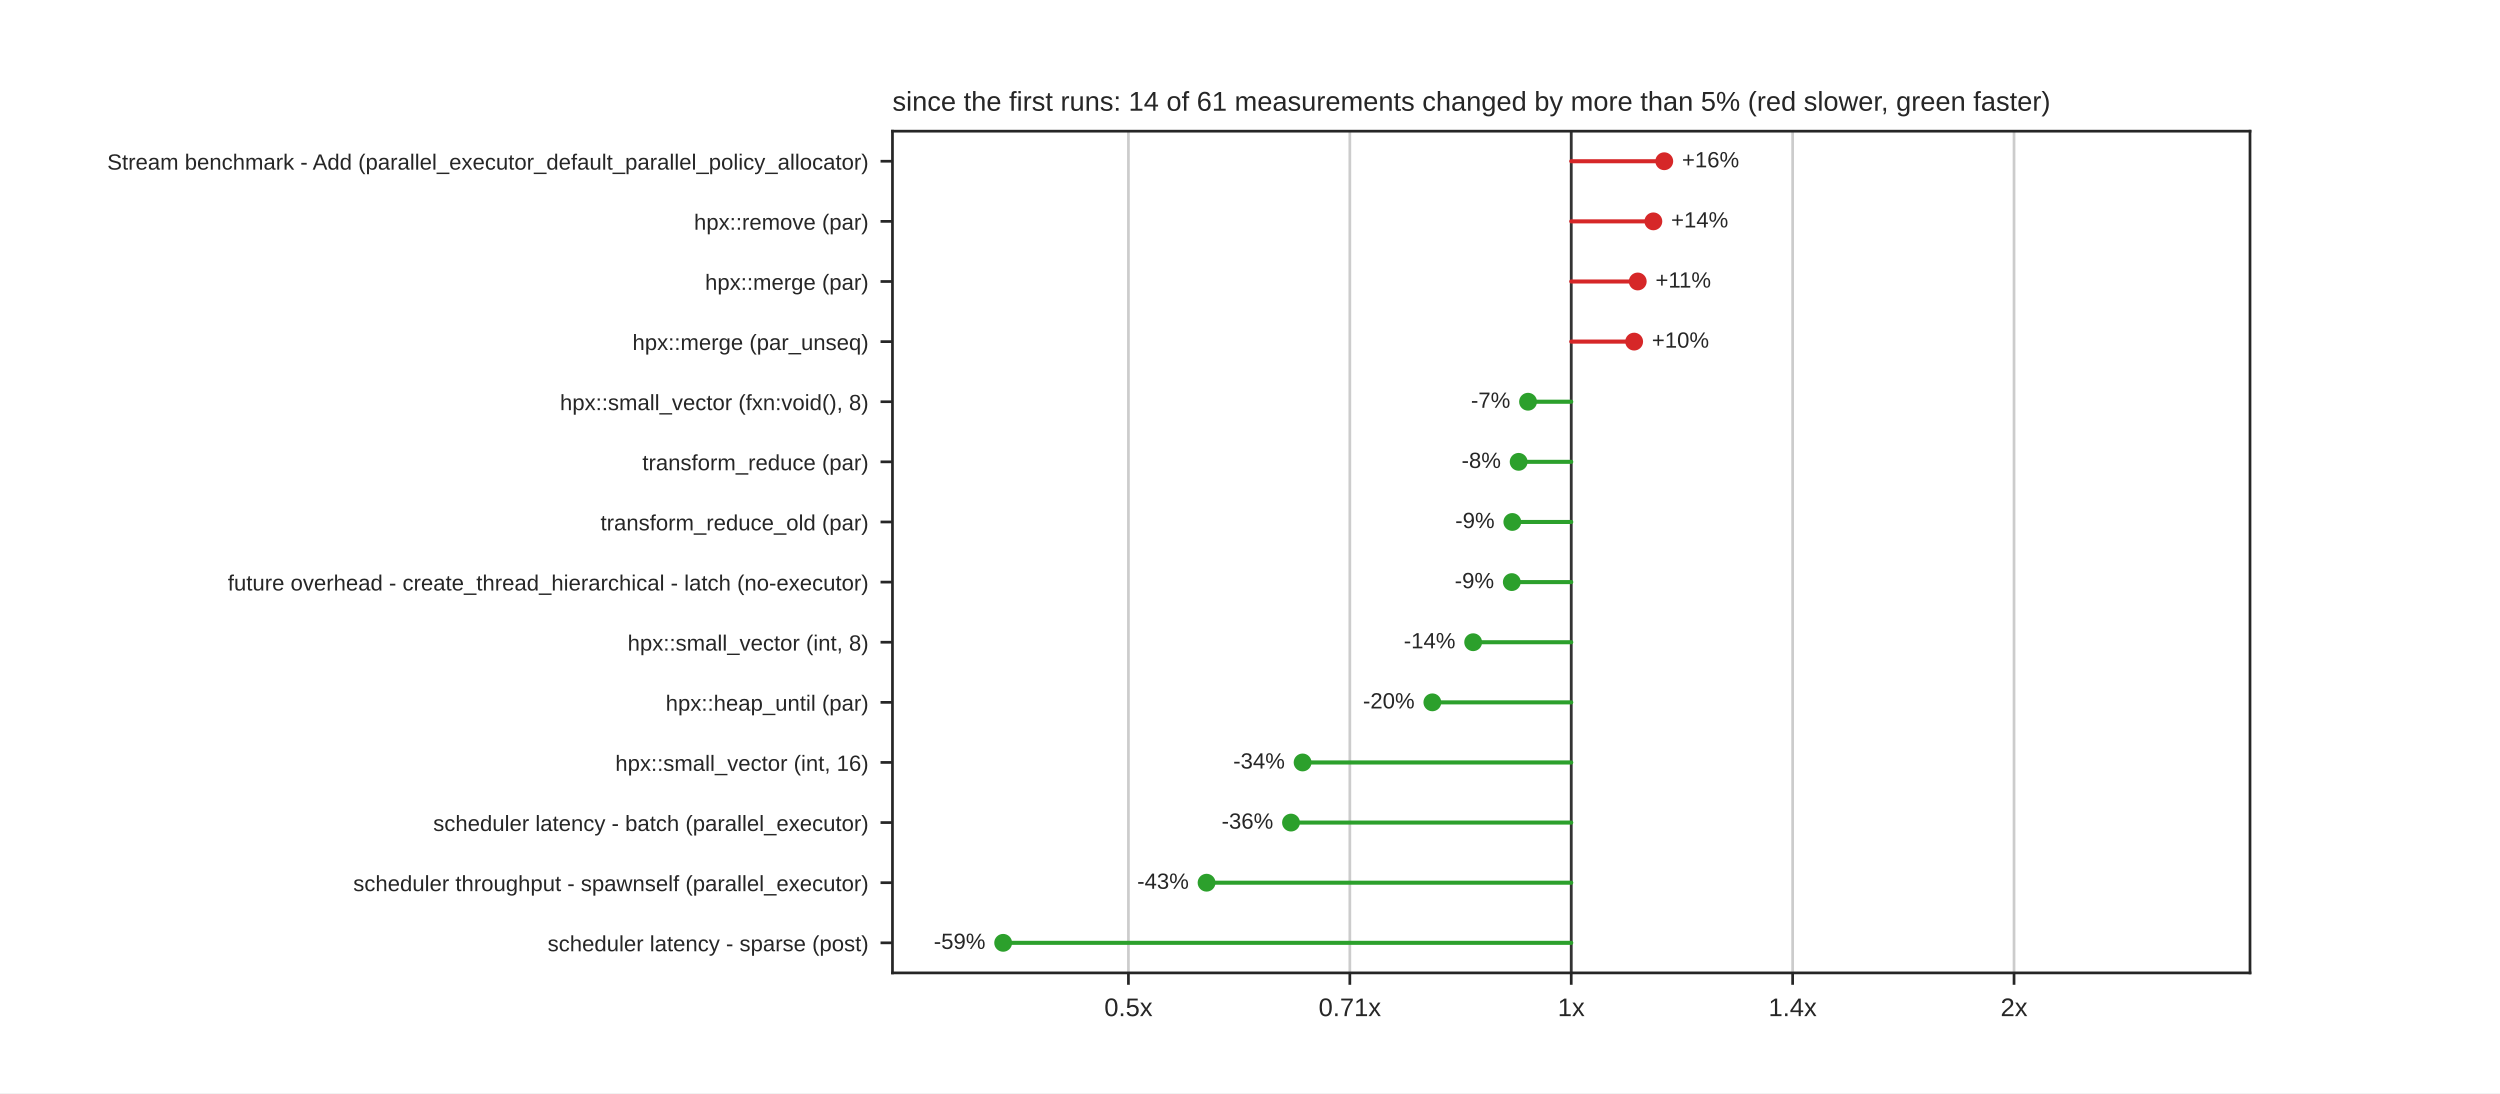
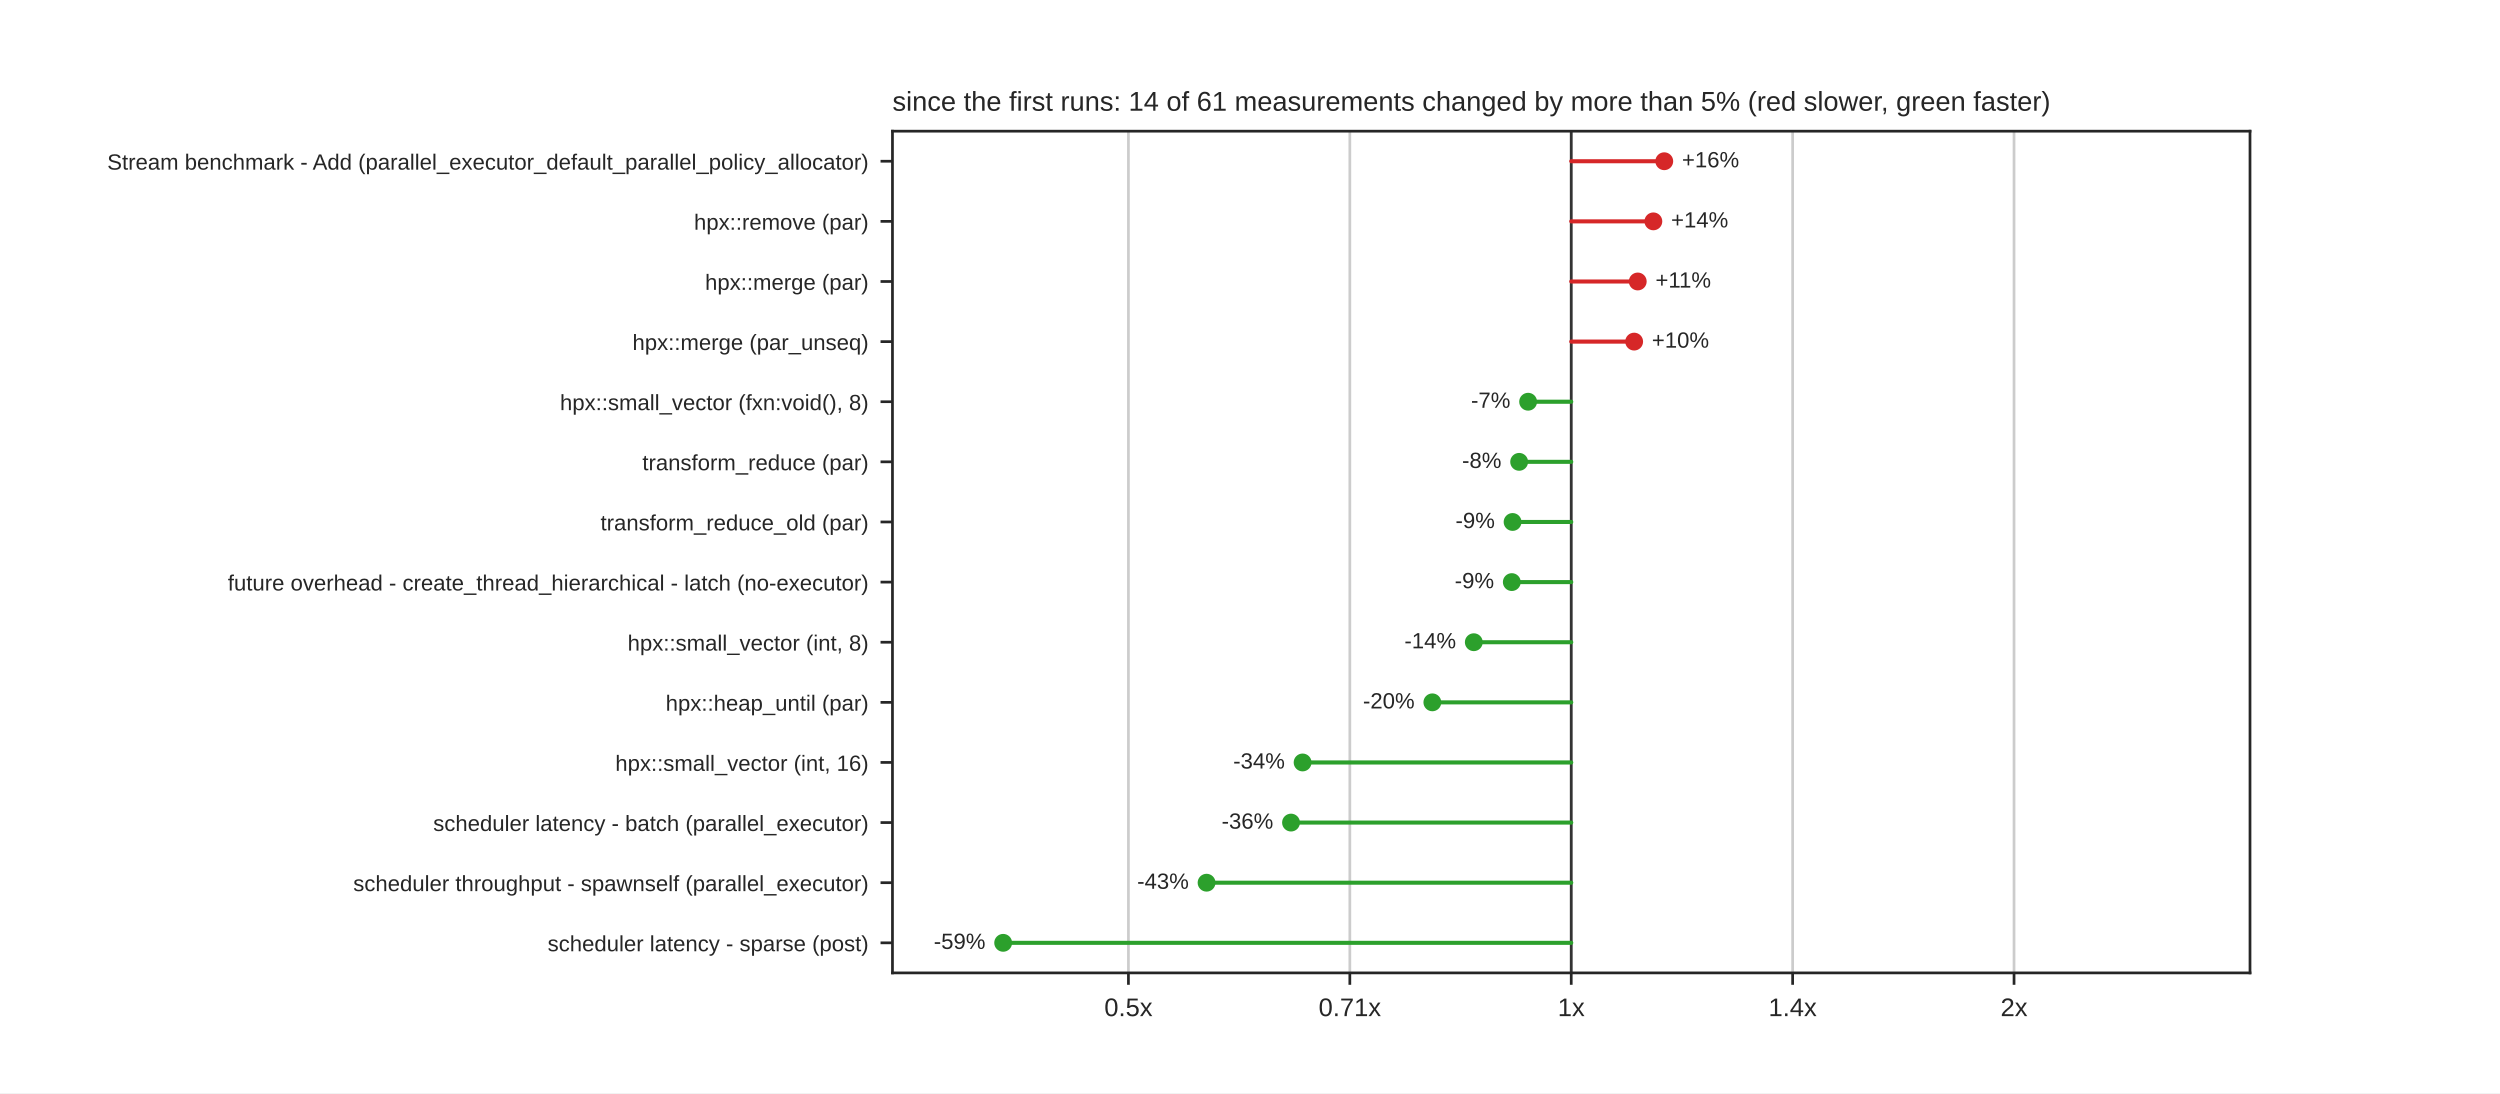
<svg xmlns="http://www.w3.org/2000/svg" xmlns:xlink="http://www.w3.org/1999/xlink" width="734.4pt" height="321.12pt" viewBox="0 0 734.4 321.12" version="1.1">
  <defs>
    <style type="text/css">*{stroke-linejoin: round; stroke-linecap: butt}</style>
  </defs>
  <g id="figure_1">
    <g id="patch_1">
      <path d="M 0 321.12  L 734.4 321.12  L 734.4 0  L 0 0  z " style="fill: #ffffff" />
    </g>
    <g id="axes_1">
      <g id="patch_2">
        <path d="M 262.17 285.797  L 660.96 285.797  L 660.96 38.534  L 262.17 38.534  z " style="fill: #ffffff" />
      </g>
      <g id="matplotlib.axis_1">
        <g id="xtick_1">
          <g id="line2d_1">
            <path d="M 331.487 285.797  L 331.487 38.534  " clip-path="url(#p0b7bfa4546)" style="fill: none; stroke: #cccccc; stroke-width: 0.8; stroke-linecap: round" />
          </g>
          <g id="line2d_2">
            <defs>
              <path id="mdfc5214045" d="M 0 0  L 0 3.5  " style="stroke: #262626; stroke-width: 0.8" />
            </defs>
            <g>
              <use xlink:href="#mdfc5214045" x="331.487" y="285.797" style="fill: #262626; stroke: #262626; stroke-width: 0.8" />
            </g>
          </g>
          <g id="text_1">
-             <text style="fill: #262626; font: 7.5px 'Arial', 'DejaVu Sans', 'Liberation Sans', 'Bitstream Vera Sans', sans-serif; text-anchor: middle" x="331.487" y="298.496" transform="rotate(-0 331.4874 298.4956)">0.5x</text>
+             <text style="fill: #262626; font: 7.5px 'Arial', 'DejaVu Sans', 'Liberation Sans', 'Bitstream Vera Sans', sans-serif; text-anchor: middle" x="331.487" y="298.496" transform="rotate(-0 331.4867 298.4956)">0.5x</text>
          </g>
        </g>
        <g id="xtick_2">
          <g id="line2d_3">
            <path d="M 396.526 285.797  L 396.526 38.534  " clip-path="url(#p0b7bfa4546)" style="fill: none; stroke: #cccccc; stroke-width: 0.8; stroke-linecap: round" />
          </g>
          <g id="line2d_4">
            <g>
              <use xlink:href="#mdfc5214045" x="396.526" y="285.797" style="fill: #262626; stroke: #262626; stroke-width: 0.8" />
            </g>
          </g>
          <g id="text_2">
-             <text style="fill: #262626; font: 7.5px 'Arial', 'DejaVu Sans', 'Liberation Sans', 'Bitstream Vera Sans', sans-serif; text-anchor: middle" x="396.526" y="298.496" transform="rotate(-0 396.5262 298.4956)">0.71x</text>
+             <text style="fill: #262626; font: 7.5px 'Arial', 'DejaVu Sans', 'Liberation Sans', 'Bitstream Vera Sans', sans-serif; text-anchor: middle" x="396.526" y="298.496" transform="rotate(-0 396.5258 298.4956)">0.71x</text>
          </g>
        </g>
        <g id="xtick_3">
          <g id="line2d_5">
            <path d="M 461.565 285.797  L 461.565 38.534  " clip-path="url(#p0b7bfa4546)" style="fill: none; stroke: #cccccc; stroke-width: 0.8; stroke-linecap: round" />
          </g>
          <g id="line2d_6">
            <g>
              <use xlink:href="#mdfc5214045" x="461.565" y="285.797" style="fill: #262626; stroke: #262626; stroke-width: 0.8" />
            </g>
          </g>
          <g id="text_3">
            <text style="fill: #262626; font: 7.5px 'Arial', 'DejaVu Sans', 'Liberation Sans', 'Bitstream Vera Sans', sans-serif; text-anchor: middle" x="461.565" y="298.496" transform="rotate(-0 461.565 298.4956)">1x</text>
          </g>
        </g>
        <g id="xtick_4">
          <g id="line2d_7">
            <path d="M 526.604 285.797  L 526.604 38.534  " clip-path="url(#p0b7bfa4546)" style="fill: none; stroke: #cccccc; stroke-width: 0.8; stroke-linecap: round" />
          </g>
          <g id="line2d_8">
            <g>
              <use xlink:href="#mdfc5214045" x="526.604" y="285.797" style="fill: #262626; stroke: #262626; stroke-width: 0.8" />
            </g>
          </g>
          <g id="text_4">
-             <text style="fill: #262626; font: 7.5px 'Arial', 'DejaVu Sans', 'Liberation Sans', 'Bitstream Vera Sans', sans-serif; text-anchor: middle" x="526.604" y="298.496" transform="rotate(-0 526.6038 298.4956)">1.4x</text>
+             <text style="fill: #262626; font: 7.5px 'Arial', 'DejaVu Sans', 'Liberation Sans', 'Bitstream Vera Sans', sans-serif; text-anchor: middle" x="526.604" y="298.496" transform="rotate(-0 526.6042 298.4956)">1.4x</text>
          </g>
        </g>
        <g id="xtick_5">
          <g id="line2d_9">
            <path d="M 591.643 285.797  L 591.643 38.534  " clip-path="url(#p0b7bfa4546)" style="fill: none; stroke: #cccccc; stroke-width: 0.8; stroke-linecap: round" />
          </g>
          <g id="line2d_10">
            <g>
              <use xlink:href="#mdfc5214045" x="591.643" y="285.797" style="fill: #262626; stroke: #262626; stroke-width: 0.8" />
            </g>
          </g>
          <g id="text_5">
-             <text style="fill: #262626; font: 7.5px 'Arial', 'DejaVu Sans', 'Liberation Sans', 'Bitstream Vera Sans', sans-serif; text-anchor: middle" x="591.643" y="298.496" transform="rotate(-0 591.6426 298.4956)">2x</text>
+             <text style="fill: #262626; font: 7.5px 'Arial', 'DejaVu Sans', 'Liberation Sans', 'Bitstream Vera Sans', sans-serif; text-anchor: middle" x="591.643" y="298.496" transform="rotate(-0 591.6433 298.4956)">2x</text>
          </g>
        </g>
      </g>
      <g id="matplotlib.axis_2">
        <g id="ytick_1">
          <g id="line2d_11">
            <defs>
              <path id="m414165cd4d" d="M 0 0  L -3.5 0  " style="stroke: #262626; stroke-width: 0.8" />
            </defs>
            <g>
              <use xlink:href="#m414165cd4d" x="262.17" y="47.365" style="fill: #262626; stroke: #262626; stroke-width: 0.8" />
            </g>
          </g>
          <g id="text_6">
            <text style="fill: #262626; font: 6.5px 'Arial', 'DejaVu Sans', 'Liberation Sans', 'Bitstream Vera Sans', sans-serif; text-anchor: end" x="255.17" y="49.835" transform="rotate(-0 255.17 49.83469)">Stream benchmark - Add (parallel_executor_default_parallel_policy_allocator)</text>
          </g>
        </g>
        <g id="ytick_2">
          <g id="line2d_12">
            <g>
              <use xlink:href="#m414165cd4d" x="262.17" y="65.027" style="fill: #262626; stroke: #262626; stroke-width: 0.8" />
            </g>
          </g>
          <g id="text_7">
            <text style="fill: #262626; font: 6.5px 'Arial', 'DejaVu Sans', 'Liberation Sans', 'Bitstream Vera Sans', sans-serif; text-anchor: end" x="255.17" y="67.496" transform="rotate(-0 255.17 67.49629)">hpx::remove (par)</text>
          </g>
        </g>
        <g id="ytick_3">
          <g id="line2d_13">
            <g>
              <use xlink:href="#m414165cd4d" x="262.17" y="82.688" style="fill: #262626; stroke: #262626; stroke-width: 0.8" />
            </g>
          </g>
          <g id="text_8">
            <text style="fill: #262626; font: 6.5px 'Arial', 'DejaVu Sans', 'Liberation Sans', 'Bitstream Vera Sans', sans-serif; text-anchor: end" x="255.17" y="85.158" transform="rotate(-0 255.17 85.15789)">hpx::merge (par)</text>
          </g>
        </g>
        <g id="ytick_4">
          <g id="line2d_14">
            <g>
              <use xlink:href="#m414165cd4d" x="262.17" y="100.35" style="fill: #262626; stroke: #262626; stroke-width: 0.8" />
            </g>
          </g>
          <g id="text_9">
            <text style="fill: #262626; font: 6.5px 'Arial', 'DejaVu Sans', 'Liberation Sans', 'Bitstream Vera Sans', sans-serif; text-anchor: end" x="255.17" y="102.819" transform="rotate(-0 255.17 102.8195)">hpx::merge (par_unseq)</text>
          </g>
        </g>
        <g id="ytick_5">
          <g id="line2d_15">
            <g>
              <use xlink:href="#m414165cd4d" x="262.17" y="118.012" style="fill: #262626; stroke: #262626; stroke-width: 0.8" />
            </g>
          </g>
          <g id="text_10">
            <text style="fill: #262626; font: 6.5px 'Arial', 'DejaVu Sans', 'Liberation Sans', 'Bitstream Vera Sans', sans-serif; text-anchor: end" x="255.17" y="120.481" transform="rotate(-0 255.17 120.4811)">hpx::small_vector (fxn:void(), 8)</text>
          </g>
        </g>
        <g id="ytick_6">
          <g id="line2d_16">
            <g>
              <use xlink:href="#m414165cd4d" x="262.17" y="135.673" style="fill: #262626; stroke: #262626; stroke-width: 0.8" />
            </g>
          </g>
          <g id="text_11">
            <text style="fill: #262626; font: 6.5px 'Arial', 'DejaVu Sans', 'Liberation Sans', 'Bitstream Vera Sans', sans-serif; text-anchor: end" x="255.17" y="138.143" transform="rotate(-0 255.17 138.1427)">transform_reduce (par)</text>
          </g>
        </g>
        <g id="ytick_7">
          <g id="line2d_17">
            <g>
              <use xlink:href="#m414165cd4d" x="262.17" y="153.335" style="fill: #262626; stroke: #262626; stroke-width: 0.8" />
            </g>
          </g>
          <g id="text_12">
            <text style="fill: #262626; font: 6.5px 'Arial', 'DejaVu Sans', 'Liberation Sans', 'Bitstream Vera Sans', sans-serif; text-anchor: end" x="255.17" y="155.804" transform="rotate(-0 255.17 155.8043)">transform_reduce_old (par)</text>
          </g>
        </g>
        <g id="ytick_8">
          <g id="line2d_18">
            <g>
              <use xlink:href="#m414165cd4d" x="262.17" y="170.996" style="fill: #262626; stroke: #262626; stroke-width: 0.8" />
            </g>
          </g>
          <g id="text_13">
            <text style="fill: #262626; font: 6.5px 'Arial', 'DejaVu Sans', 'Liberation Sans', 'Bitstream Vera Sans', sans-serif; text-anchor: end" x="255.17" y="173.466" transform="rotate(-0 255.17 173.4659)">future overhead - create_thread_hierarchical - latch (no-executor)</text>
          </g>
        </g>
        <g id="ytick_9">
          <g id="line2d_19">
            <g>
              <use xlink:href="#m414165cd4d" x="262.17" y="188.658" style="fill: #262626; stroke: #262626; stroke-width: 0.8" />
            </g>
          </g>
          <g id="text_14">
            <text style="fill: #262626; font: 6.5px 'Arial', 'DejaVu Sans', 'Liberation Sans', 'Bitstream Vera Sans', sans-serif; text-anchor: end" x="255.17" y="191.127" transform="rotate(-0 255.17 191.1275)">hpx::small_vector (int, 8)</text>
          </g>
        </g>
        <g id="ytick_10">
          <g id="line2d_20">
            <g>
              <use xlink:href="#m414165cd4d" x="262.17" y="206.32" style="fill: #262626; stroke: #262626; stroke-width: 0.8" />
            </g>
          </g>
          <g id="text_15">
            <text style="fill: #262626; font: 6.5px 'Arial', 'DejaVu Sans', 'Liberation Sans', 'Bitstream Vera Sans', sans-serif; text-anchor: end" x="255.17" y="208.789" transform="rotate(-0 255.17 208.7891)">hpx::heap_until (par)</text>
          </g>
        </g>
        <g id="ytick_11">
          <g id="line2d_21">
            <g>
              <use xlink:href="#m414165cd4d" x="262.17" y="223.981" style="fill: #262626; stroke: #262626; stroke-width: 0.8" />
            </g>
          </g>
          <g id="text_16">
            <text style="fill: #262626; font: 6.5px 'Arial', 'DejaVu Sans', 'Liberation Sans', 'Bitstream Vera Sans', sans-serif; text-anchor: end" x="255.17" y="226.451" transform="rotate(-0 255.17 226.4507)">hpx::small_vector (int, 16)</text>
          </g>
        </g>
        <g id="ytick_12">
          <g id="line2d_22">
            <g>
              <use xlink:href="#m414165cd4d" x="262.17" y="241.643" style="fill: #262626; stroke: #262626; stroke-width: 0.8" />
            </g>
          </g>
          <g id="text_17">
            <text style="fill: #262626; font: 6.5px 'Arial', 'DejaVu Sans', 'Liberation Sans', 'Bitstream Vera Sans', sans-serif; text-anchor: end" x="255.17" y="244.112" transform="rotate(-0 255.17 244.1123)">scheduler latency - batch (parallel_executor)</text>
          </g>
        </g>
        <g id="ytick_13">
          <g id="line2d_23">
            <g>
              <use xlink:href="#m414165cd4d" x="262.17" y="259.304" style="fill: #262626; stroke: #262626; stroke-width: 0.8" />
            </g>
          </g>
          <g id="text_18">
            <text style="fill: #262626; font: 6.5px 'Arial', 'DejaVu Sans', 'Liberation Sans', 'Bitstream Vera Sans', sans-serif; text-anchor: end" x="255.17" y="261.774" transform="rotate(-0 255.17 261.7739)">scheduler throughput - spawnself (parallel_executor)</text>
          </g>
        </g>
        <g id="ytick_14">
          <g id="line2d_24">
            <g>
              <use xlink:href="#m414165cd4d" x="262.17" y="276.966" style="fill: #262626; stroke: #262626; stroke-width: 0.8" />
            </g>
          </g>
          <g id="text_19">
            <text style="fill: #262626; font: 6.5px 'Arial', 'DejaVu Sans', 'Liberation Sans', 'Bitstream Vera Sans', sans-serif; text-anchor: end" x="255.17" y="279.435" transform="rotate(-0 255.17 279.4355)">scheduler latency - sparse (post)</text>
          </g>
        </g>
      </g>
      <g id="line2d_25">
        <path d="M 461.565 285.797  L 461.565 38.534  " clip-path="url(#p0b7bfa4546)" style="fill: none; stroke: #333333; stroke-width: 0.8; stroke-linecap: round" />
      </g>
      <g id="line2d_26">
        <path d="M 461.565 47.365  L 488.893 47.365  " clip-path="url(#p0b7bfa4546)" style="fill: none; stroke: #d62728; stroke-width: 1.2; stroke-linecap: round" />
      </g>
      <g id="line2d_27">
        <path d="M 461.565 65.027  L 485.69 65.027  " clip-path="url(#p0b7bfa4546)" style="fill: none; stroke: #d62728; stroke-width: 1.2; stroke-linecap: round" />
      </g>
      <g id="line2d_28">
        <path d="M 461.565 82.688  L 481.104 82.688  " clip-path="url(#p0b7bfa4546)" style="fill: none; stroke: #d62728; stroke-width: 1.2; stroke-linecap: round" />
      </g>
      <g id="line2d_29">
-         <path d="M 461.565 100.35  L 480.048 100.35  " clip-path="url(#p0b7bfa4546)" style="fill: none; stroke: #d62728; stroke-width: 1.2; stroke-linecap: round" />
+         <path d="M 461.565 100.35  L 480.049 100.35  " clip-path="url(#p0b7bfa4546)" style="fill: none; stroke: #d62728; stroke-width: 1.2; stroke-linecap: round" />
      </g>
      <g id="line2d_30">
-         <path d="M 461.565 118.012  L 448.876 118.012  " clip-path="url(#p0b7bfa4546)" style="fill: none; stroke: #2ca02c; stroke-width: 1.2; stroke-linecap: round" />
+         <path d="M 461.565 118.012  L 448.9 118.012  " clip-path="url(#p0b7bfa4546)" style="fill: none; stroke: #2ca02c; stroke-width: 1.2; stroke-linecap: round" />
      </g>
      <g id="line2d_31">
-         <path d="M 461.565 135.673  L 446.119 135.673  " clip-path="url(#p0b7bfa4546)" style="fill: none; stroke: #2ca02c; stroke-width: 1.2; stroke-linecap: round" />
+         <path d="M 461.565 135.673  L 446.265 135.673  " clip-path="url(#p0b7bfa4546)" style="fill: none; stroke: #2ca02c; stroke-width: 1.2; stroke-linecap: round" />
      </g>
      <g id="line2d_32">
-         <path d="M 461.565 153.335  L 444.262 153.335  " clip-path="url(#p0b7bfa4546)" style="fill: none; stroke: #2ca02c; stroke-width: 1.2; stroke-linecap: round" />
+         <path d="M 461.565 153.335  L 444.338 153.335  " clip-path="url(#p0b7bfa4546)" style="fill: none; stroke: #2ca02c; stroke-width: 1.2; stroke-linecap: round" />
      </g>
      <g id="line2d_33">
        <path d="M 461.565 170.996  L 444.107 170.996  " clip-path="url(#p0b7bfa4546)" style="fill: none; stroke: #2ca02c; stroke-width: 1.2; stroke-linecap: round" />
      </g>
      <g id="line2d_34">
-         <path d="M 461.565 188.658  L 432.756 188.658  " clip-path="url(#p0b7bfa4546)" style="fill: none; stroke: #2ca02c; stroke-width: 1.2; stroke-linecap: round" />
+         <path d="M 461.565 188.658  L 432.944 188.658  " clip-path="url(#p0b7bfa4546)" style="fill: none; stroke: #2ca02c; stroke-width: 1.2; stroke-linecap: round" />
      </g>
      <g id="line2d_35">
        <path d="M 461.565 206.32  L 420.769 206.32  " clip-path="url(#p0b7bfa4546)" style="fill: none; stroke: #2ca02c; stroke-width: 1.2; stroke-linecap: round" />
      </g>
      <g id="line2d_36">
-         <path d="M 461.565 223.981  L 382.651 223.981  " clip-path="url(#p0b7bfa4546)" style="fill: none; stroke: #2ca02c; stroke-width: 1.2; stroke-linecap: round" />
+         <path d="M 461.565 223.981  L 382.652 223.981  " clip-path="url(#p0b7bfa4546)" style="fill: none; stroke: #2ca02c; stroke-width: 1.2; stroke-linecap: round" />
      </g>
      <g id="line2d_37">
-         <path d="M 461.565 241.643  L 379.245 241.643  " clip-path="url(#p0b7bfa4546)" style="fill: none; stroke: #2ca02c; stroke-width: 1.2; stroke-linecap: round" />
+         <path d="M 461.565 241.643  L 379.249 241.643  " clip-path="url(#p0b7bfa4546)" style="fill: none; stroke: #2ca02c; stroke-width: 1.2; stroke-linecap: round" />
      </g>
      <g id="line2d_38">
-         <path d="M 461.565 259.304  L 354.443 259.304  " clip-path="url(#p0b7bfa4546)" style="fill: none; stroke: #2ca02c; stroke-width: 1.2; stroke-linecap: round" />
+         <path d="M 461.565 259.304  L 354.442 259.304  " clip-path="url(#p0b7bfa4546)" style="fill: none; stroke: #2ca02c; stroke-width: 1.2; stroke-linecap: round" />
      </g>
      <g id="line2d_39">
-         <path d="M 461.565 276.966  L 294.689 276.966  " clip-path="url(#p0b7bfa4546)" style="fill: none; stroke: #2ca02c; stroke-width: 1.2; stroke-linecap: round" />
+         <path d="M 461.565 276.966  L 294.69 276.966  " clip-path="url(#p0b7bfa4546)" style="fill: none; stroke: #2ca02c; stroke-width: 1.2; stroke-linecap: round" />
      </g>
      <g id="patch_3">
        <path d="M 262.17 285.797  L 262.17 38.534  " style="fill: none; stroke: #262626; stroke-width: 0.8; stroke-linejoin: miter; stroke-linecap: square" />
      </g>
      <g id="patch_4">
        <path d="M 660.96 285.797  L 660.96 38.534  " style="fill: none; stroke: #262626; stroke-width: 0.8; stroke-linejoin: miter; stroke-linecap: square" />
      </g>
      <g id="patch_5">
        <path d="M 262.17 285.797  L 660.96 285.797  " style="fill: none; stroke: #262626; stroke-width: 0.8; stroke-linejoin: miter; stroke-linecap: square" />
      </g>
      <g id="patch_6">
        <path d="M 262.17 38.534  L 660.96 38.534  " style="fill: none; stroke: #262626; stroke-width: 0.8; stroke-linejoin: miter; stroke-linecap: square" />
      </g>
      <g id="PathCollection_1">
        <defs>
          <path id="m8968767a60" d="M 0 2.121  C 0.563 2.121 1.102 1.898 1.5 1.5  C 1.898 1.102 2.121 0.563 2.121 0  C 2.121 -0.563 1.898 -1.102 1.5 -1.5  C 1.102 -1.898 0.563 -2.121 0 -2.121  C -0.563 -2.121 -1.102 -1.898 -1.5 -1.5  C -1.898 -1.102 -2.121 -0.563 -2.121 0  C -2.121 0.563 -1.898 1.102 -1.5 1.5  C -1.102 1.898 -0.563 2.121 0 2.121  z " style="stroke: #d62728" />
        </defs>
        <g clip-path="url(#p0b7bfa4546)">
          <use xlink:href="#m8968767a60" x="488.893" y="47.365" style="fill: #d62728; stroke: #d62728" />
        </g>
      </g>
      <g id="text_20">
-         <text style="fill: #262626; font: 6.5px 'Arial', 'DejaVu Sans', 'Liberation Sans', 'Bitstream Vera Sans', sans-serif; text-anchor: start" x="494.096" y="49.159" transform="rotate(-0 494.096 49.15879)">+16%</text>
+         <text style="fill: #262626; font: 6.5px 'Arial', 'DejaVu Sans', 'Liberation Sans', 'Bitstream Vera Sans', sans-serif; text-anchor: start" x="494.096" y="49.159" transform="rotate(-0 494.0962 49.15879)">+16%</text>
      </g>
      <g id="PathCollection_2">
        <g clip-path="url(#p0b7bfa4546)">
          <use xlink:href="#m8968767a60" x="485.69" y="65.027" style="fill: #d62728; stroke: #d62728" />
        </g>
      </g>
      <g id="text_21">
-         <text style="fill: #262626; font: 6.5px 'Arial', 'DejaVu Sans', 'Liberation Sans', 'Bitstream Vera Sans', sans-serif; text-anchor: start" x="490.893" y="66.82" transform="rotate(-0 490.8932 66.82039)">+14%</text>
+         <text style="fill: #262626; font: 6.5px 'Arial', 'DejaVu Sans', 'Liberation Sans', 'Bitstream Vera Sans', sans-serif; text-anchor: start" x="490.893" y="66.82" transform="rotate(-0 490.8934 66.82039)">+14%</text>
      </g>
      <g id="PathCollection_3">
        <g clip-path="url(#p0b7bfa4546)">
          <use xlink:href="#m8968767a60" x="481.104" y="82.688" style="fill: #d62728; stroke: #d62728" />
        </g>
      </g>
      <g id="text_22">
-         <text style="fill: #262626; font: 6.5px 'Arial', 'DejaVu Sans', 'Liberation Sans', 'Bitstream Vera Sans', sans-serif; text-anchor: start" x="486.307" y="84.482" transform="rotate(-0 486.3075 84.48199)">+11%</text>
+         <text style="fill: #262626; font: 6.5px 'Arial', 'DejaVu Sans', 'Liberation Sans', 'Bitstream Vera Sans', sans-serif; text-anchor: start" x="486.308" y="84.482" transform="rotate(-0 486.3076 84.48199)">+11%</text>
      </g>
      <g id="PathCollection_4">
        <g clip-path="url(#p0b7bfa4546)">
-           <use xlink:href="#m8968767a60" x="480.048" y="100.35" style="fill: #d62728; stroke: #d62728" />
+           <use xlink:href="#m8968767a60" x="480.049" y="100.35" style="fill: #d62728; stroke: #d62728" />
        </g>
      </g>
      <g id="text_23">
-         <text style="fill: #262626; font: 6.5px 'Arial', 'DejaVu Sans', 'Liberation Sans', 'Bitstream Vera Sans', sans-serif; text-anchor: start" x="485.252" y="102.144" transform="rotate(-0 485.2515 102.1436)">+10%</text>
+         <text style="fill: #262626; font: 6.5px 'Arial', 'DejaVu Sans', 'Liberation Sans', 'Bitstream Vera Sans', sans-serif; text-anchor: start" x="485.252" y="102.144" transform="rotate(-0 485.2517 102.1436)">+10%</text>
      </g>
      <g id="PathCollection_5">
        <defs>
          <path id="m7978cd0e5a" d="M 0 2.121  C 0.563 2.121 1.102 1.898 1.5 1.5  C 1.898 1.102 2.121 0.563 2.121 0  C 2.121 -0.563 1.898 -1.102 1.5 -1.5  C 1.102 -1.898 0.563 -2.121 0 -2.121  C -0.563 -2.121 -1.102 -1.898 -1.5 -1.5  C -1.898 -1.102 -2.121 -0.563 -2.121 0  C -2.121 0.563 -1.898 1.102 -1.5 1.5  C -1.102 1.898 -0.563 2.121 0 2.121  z " style="stroke: #2ca02c" />
        </defs>
        <g clip-path="url(#p0b7bfa4546)">
-           <use xlink:href="#m7978cd0e5a" x="448.876" y="118.012" style="fill: #2ca02c; stroke: #2ca02c" />
+           <use xlink:href="#m7978cd0e5a" x="448.9" y="118.012" style="fill: #2ca02c; stroke: #2ca02c" />
        </g>
      </g>
      <g id="text_24">
-         <text style="fill: #262626; font: 6.5px 'Arial', 'DejaVu Sans', 'Liberation Sans', 'Bitstream Vera Sans', sans-serif; text-anchor: end" x="443.673" y="119.805" transform="rotate(-0 443.6728 119.8052)">-7%</text>
+         <text style="fill: #262626; font: 6.5px 'Arial', 'DejaVu Sans', 'Liberation Sans', 'Bitstream Vera Sans', sans-serif; text-anchor: end" x="443.697" y="119.805" transform="rotate(-0 443.6967 119.8052)">-7%</text>
      </g>
      <g id="PathCollection_6">
        <g clip-path="url(#p0b7bfa4546)">
-           <use xlink:href="#m7978cd0e5a" x="446.119" y="135.673" style="fill: #2ca02c; stroke: #2ca02c" />
+           <use xlink:href="#m7978cd0e5a" x="446.265" y="135.673" style="fill: #2ca02c; stroke: #2ca02c" />
        </g>
      </g>
      <g id="text_25">
-         <text style="fill: #262626; font: 6.5px 'Arial', 'DejaVu Sans', 'Liberation Sans', 'Bitstream Vera Sans', sans-serif; text-anchor: end" x="440.916" y="137.467" transform="rotate(-0 440.916 137.4668)">-8%</text>
+         <text style="fill: #262626; font: 6.5px 'Arial', 'DejaVu Sans', 'Liberation Sans', 'Bitstream Vera Sans', sans-serif; text-anchor: end" x="441.062" y="137.467" transform="rotate(-0 441.0617 137.4668)">-8%</text>
      </g>
      <g id="PathCollection_7">
        <g clip-path="url(#p0b7bfa4546)">
-           <use xlink:href="#m7978cd0e5a" x="444.262" y="153.335" style="fill: #2ca02c; stroke: #2ca02c" />
+           <use xlink:href="#m7978cd0e5a" x="444.338" y="153.335" style="fill: #2ca02c; stroke: #2ca02c" />
        </g>
      </g>
      <g id="text_26">
-         <text style="fill: #262626; font: 6.5px 'Arial', 'DejaVu Sans', 'Liberation Sans', 'Bitstream Vera Sans', sans-serif; text-anchor: end" x="439.059" y="155.128" transform="rotate(-0 439.0594 155.1284)">-9%</text>
+         <text style="fill: #262626; font: 6.5px 'Arial', 'DejaVu Sans', 'Liberation Sans', 'Bitstream Vera Sans', sans-serif; text-anchor: end" x="439.135" y="155.128" transform="rotate(-0 439.1351 155.1284)">-9%</text>
      </g>
      <g id="PathCollection_8">
        <g clip-path="url(#p0b7bfa4546)">
          <use xlink:href="#m7978cd0e5a" x="444.107" y="170.996" style="fill: #2ca02c; stroke: #2ca02c" />
        </g>
      </g>
      <g id="text_27">
-         <text style="fill: #262626; font: 6.5px 'Arial', 'DejaVu Sans', 'Liberation Sans', 'Bitstream Vera Sans', sans-serif; text-anchor: end" x="438.904" y="172.79" transform="rotate(-0 438.904 172.79)">-9%</text>
+         <text style="fill: #262626; font: 6.5px 'Arial', 'DejaVu Sans', 'Liberation Sans', 'Bitstream Vera Sans', sans-serif; text-anchor: end" x="438.904" y="172.79" transform="rotate(-0 438.9038 172.79)">-9%</text>
      </g>
      <g id="PathCollection_9">
        <g clip-path="url(#p0b7bfa4546)">
-           <use xlink:href="#m7978cd0e5a" x="432.756" y="188.658" style="fill: #2ca02c; stroke: #2ca02c" />
+           <use xlink:href="#m7978cd0e5a" x="432.944" y="188.658" style="fill: #2ca02c; stroke: #2ca02c" />
        </g>
      </g>
      <g id="text_28">
-         <text style="fill: #262626; font: 6.5px 'Arial', 'DejaVu Sans', 'Liberation Sans', 'Bitstream Vera Sans', sans-serif; text-anchor: end" x="427.553" y="190.452" transform="rotate(-0 427.5529 190.4516)">-14%</text>
+         <text style="fill: #262626; font: 6.5px 'Arial', 'DejaVu Sans', 'Liberation Sans', 'Bitstream Vera Sans', sans-serif; text-anchor: end" x="427.741" y="190.452" transform="rotate(-0 427.7411 190.4516)">-14%</text>
      </g>
      <g id="PathCollection_10">
        <g clip-path="url(#p0b7bfa4546)">
          <use xlink:href="#m7978cd0e5a" x="420.769" y="206.32" style="fill: #2ca02c; stroke: #2ca02c" />
        </g>
      </g>
      <g id="text_29">
-         <text style="fill: #262626; font: 6.5px 'Arial', 'DejaVu Sans', 'Liberation Sans', 'Bitstream Vera Sans', sans-serif; text-anchor: end" x="415.566" y="208.113" transform="rotate(-0 415.566 208.1132)">-20%</text>
+         <text style="fill: #262626; font: 6.5px 'Arial', 'DejaVu Sans', 'Liberation Sans', 'Bitstream Vera Sans', sans-serif; text-anchor: end" x="415.566" y="208.113" transform="rotate(-0 415.5657 208.1132)">-20%</text>
      </g>
      <g id="PathCollection_11">
        <g clip-path="url(#p0b7bfa4546)">
-           <use xlink:href="#m7978cd0e5a" x="382.651" y="223.981" style="fill: #2ca02c; stroke: #2ca02c" />
+           <use xlink:href="#m7978cd0e5a" x="382.652" y="223.981" style="fill: #2ca02c; stroke: #2ca02c" />
        </g>
      </g>
      <g id="text_30">
-         <text style="fill: #262626; font: 6.5px 'Arial', 'DejaVu Sans', 'Liberation Sans', 'Bitstream Vera Sans', sans-serif; text-anchor: end" x="377.448" y="225.775" transform="rotate(-0 377.4483 225.7748)">-34%</text>
+         <text style="fill: #262626; font: 6.5px 'Arial', 'DejaVu Sans', 'Liberation Sans', 'Bitstream Vera Sans', sans-serif; text-anchor: end" x="377.449" y="225.775" transform="rotate(-0 377.4487 225.7748)">-34%</text>
      </g>
      <g id="PathCollection_12">
        <g clip-path="url(#p0b7bfa4546)">
-           <use xlink:href="#m7978cd0e5a" x="379.245" y="241.643" style="fill: #2ca02c; stroke: #2ca02c" />
+           <use xlink:href="#m7978cd0e5a" x="379.249" y="241.643" style="fill: #2ca02c; stroke: #2ca02c" />
        </g>
      </g>
      <g id="text_31">
-         <text style="fill: #262626; font: 6.5px 'Arial', 'DejaVu Sans', 'Liberation Sans', 'Bitstream Vera Sans', sans-serif; text-anchor: end" x="374.042" y="243.436" transform="rotate(-0 374.0422 243.4364)">-36%</text>
+         <text style="fill: #262626; font: 6.5px 'Arial', 'DejaVu Sans', 'Liberation Sans', 'Bitstream Vera Sans', sans-serif; text-anchor: end" x="374.046" y="243.436" transform="rotate(-0 374.0457 243.4364)">-36%</text>
      </g>
      <g id="PathCollection_13">
        <g clip-path="url(#p0b7bfa4546)">
-           <use xlink:href="#m7978cd0e5a" x="354.443" y="259.304" style="fill: #2ca02c; stroke: #2ca02c" />
+           <use xlink:href="#m7978cd0e5a" x="354.442" y="259.304" style="fill: #2ca02c; stroke: #2ca02c" />
        </g>
      </g>
      <g id="text_32">
-         <text style="fill: #262626; font: 6.5px 'Arial', 'DejaVu Sans', 'Liberation Sans', 'Bitstream Vera Sans', sans-serif; text-anchor: end" x="349.24" y="261.098" transform="rotate(-0 349.2398 261.098)">-43%</text>
+         <text style="fill: #262626; font: 6.5px 'Arial', 'DejaVu Sans', 'Liberation Sans', 'Bitstream Vera Sans', sans-serif; text-anchor: end" x="349.239" y="261.098" transform="rotate(-0 349.2391 261.098)">-43%</text>
      </g>
      <g id="PathCollection_14">
        <g clip-path="url(#p0b7bfa4546)">
-           <use xlink:href="#m7978cd0e5a" x="294.689" y="276.966" style="fill: #2ca02c; stroke: #2ca02c" />
+           <use xlink:href="#m7978cd0e5a" x="294.69" y="276.966" style="fill: #2ca02c; stroke: #2ca02c" />
        </g>
      </g>
      <g id="text_33">
-         <text style="fill: #262626; font: 6.5px 'Arial', 'DejaVu Sans', 'Liberation Sans', 'Bitstream Vera Sans', sans-serif; text-anchor: end" x="289.486" y="278.76" transform="rotate(-0 289.4863 278.7596)">-59%</text>
+         <text style="fill: #262626; font: 6.5px 'Arial', 'DejaVu Sans', 'Liberation Sans', 'Bitstream Vera Sans', sans-serif; text-anchor: end" x="289.486" y="278.76" transform="rotate(-0 289.4864 278.7596)">-59%</text>
      </g>
      <g id="text_34">
        <text style="fill: #262626; font: 8px 'Arial', 'DejaVu Sans', 'Liberation Sans', 'Bitstream Vera Sans', sans-serif; text-anchor: start" x="262.17" y="32.534" transform="rotate(-0 262.17 32.5344)">since the first runs: 14 of 61 measurements changed by more than 5% (red slower, green faster)</text>
      </g>
    </g>
  </g>
  <defs>
    <clipPath id="p0b7bfa4546">
      <rect x="262.17" y="38.534" width="398.79" height="247.262" />
    </clipPath>
  </defs>
</svg>
